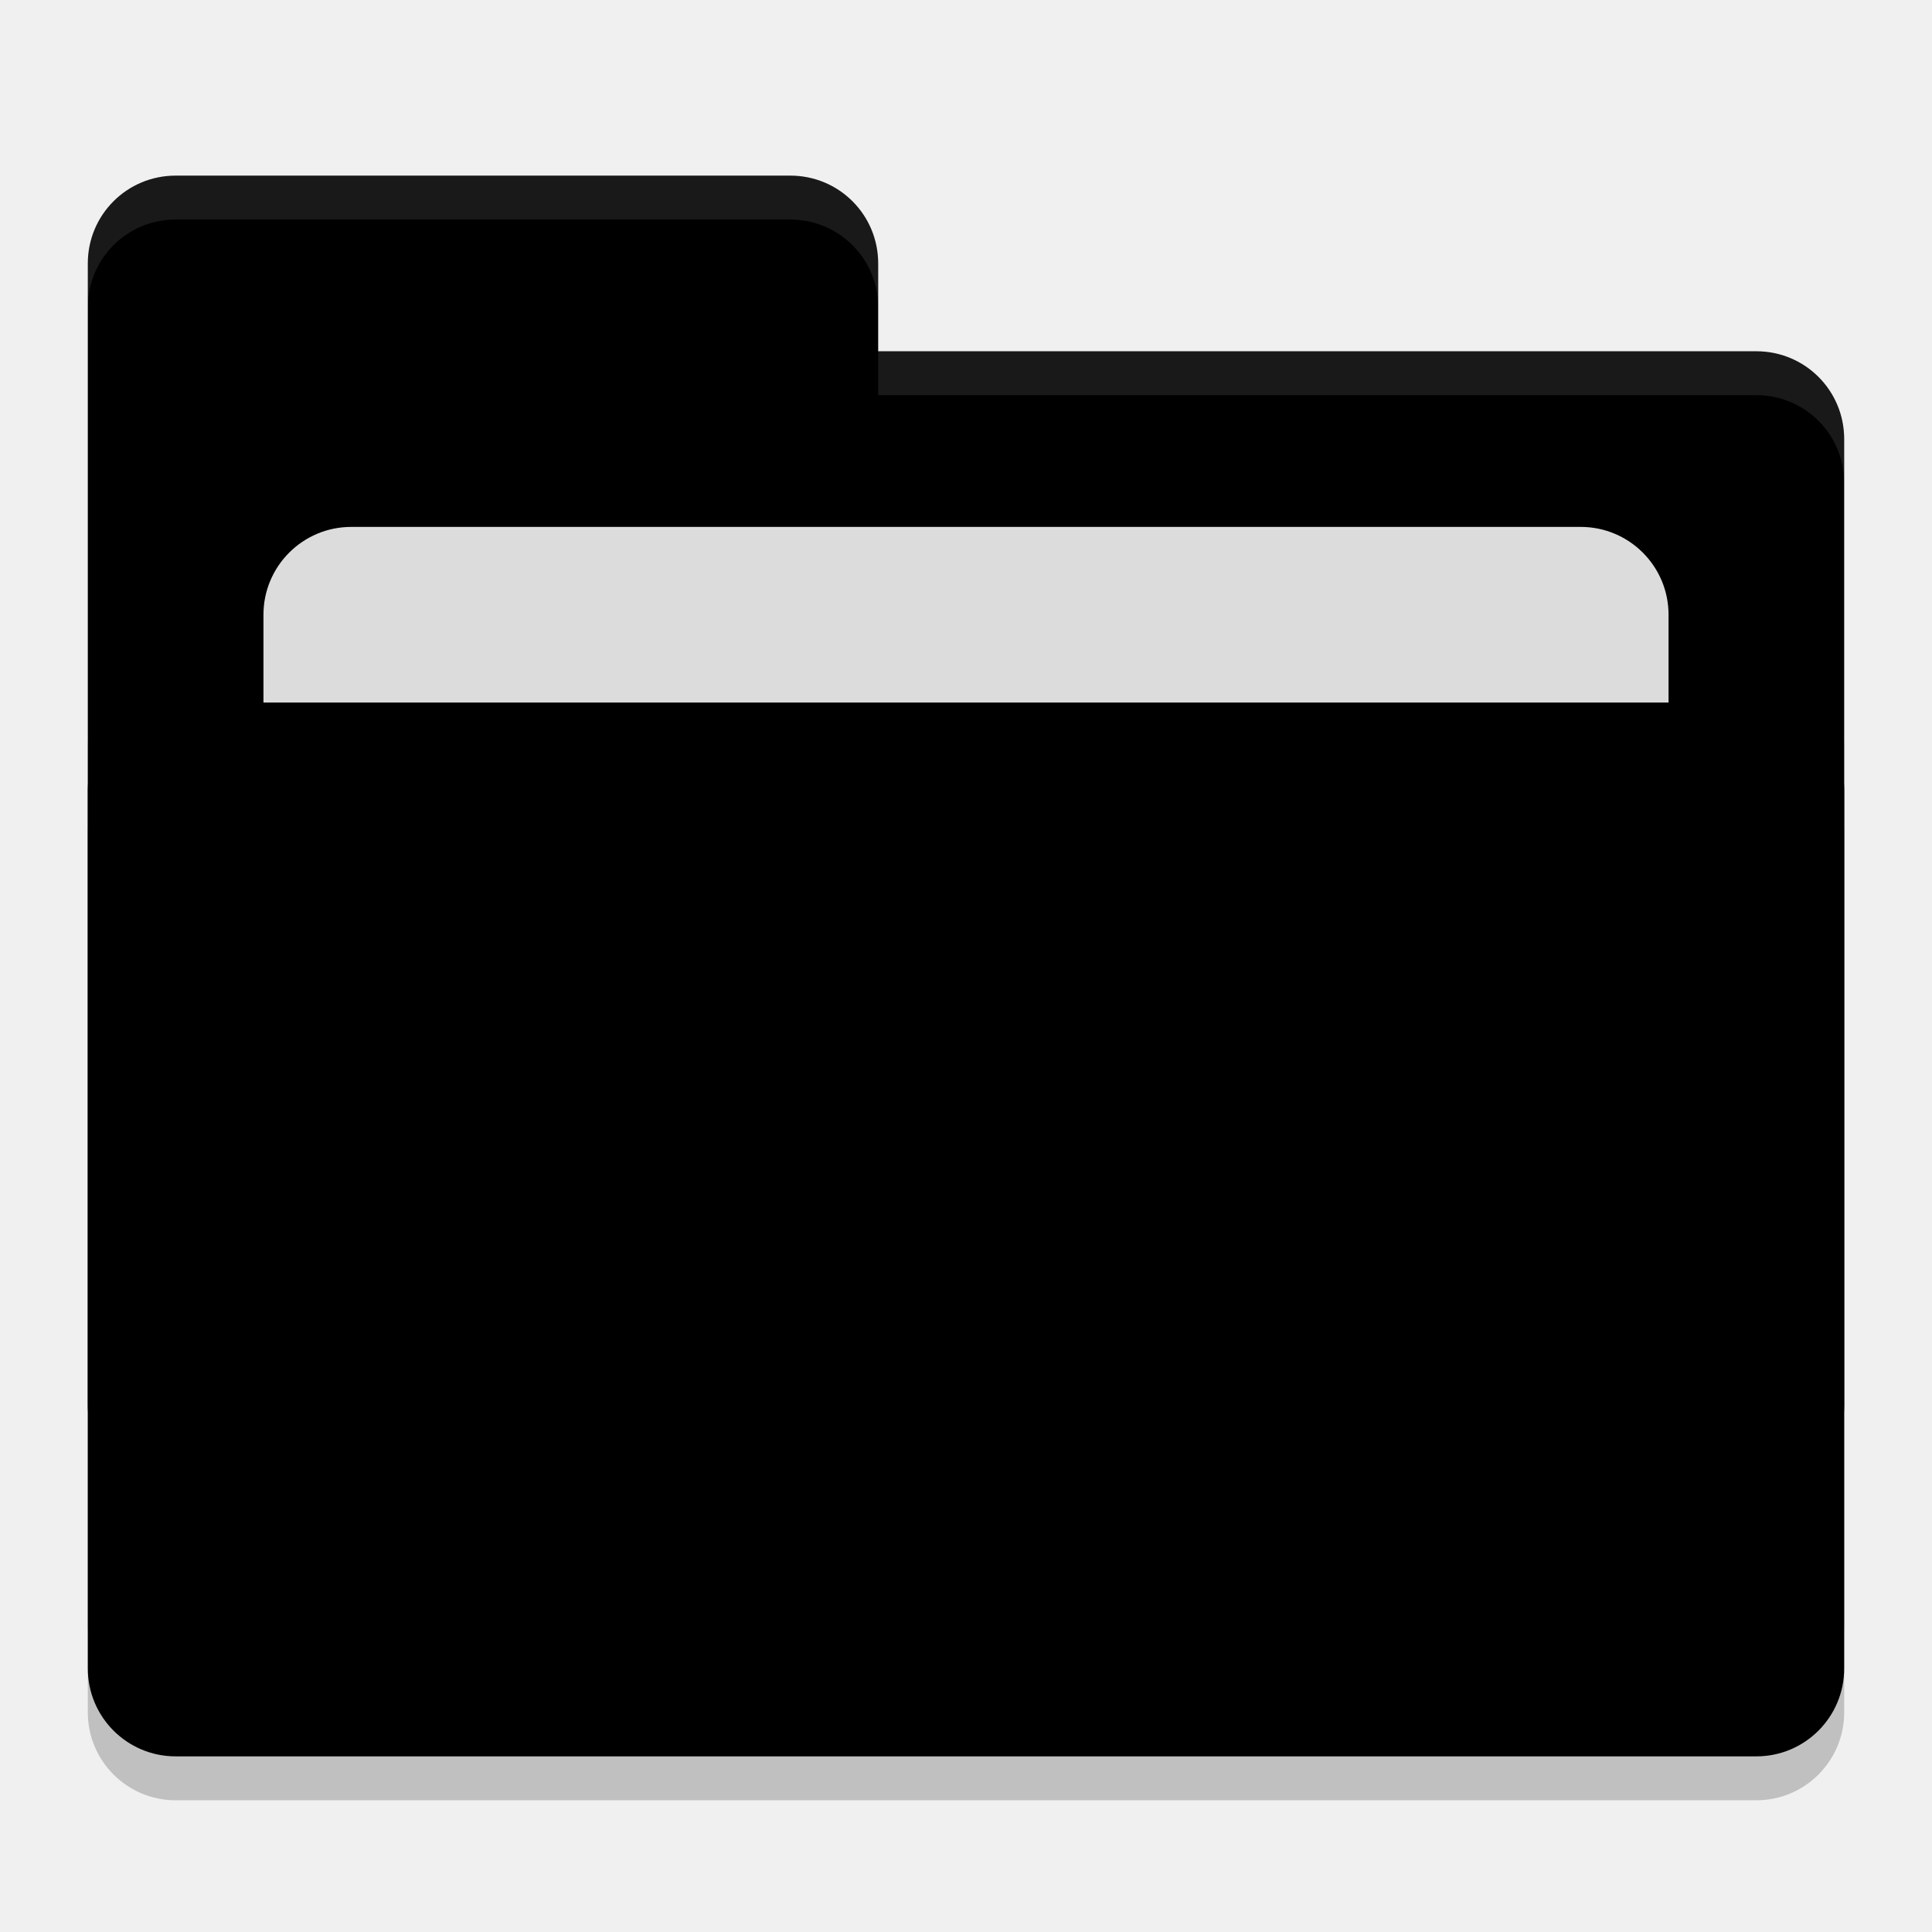
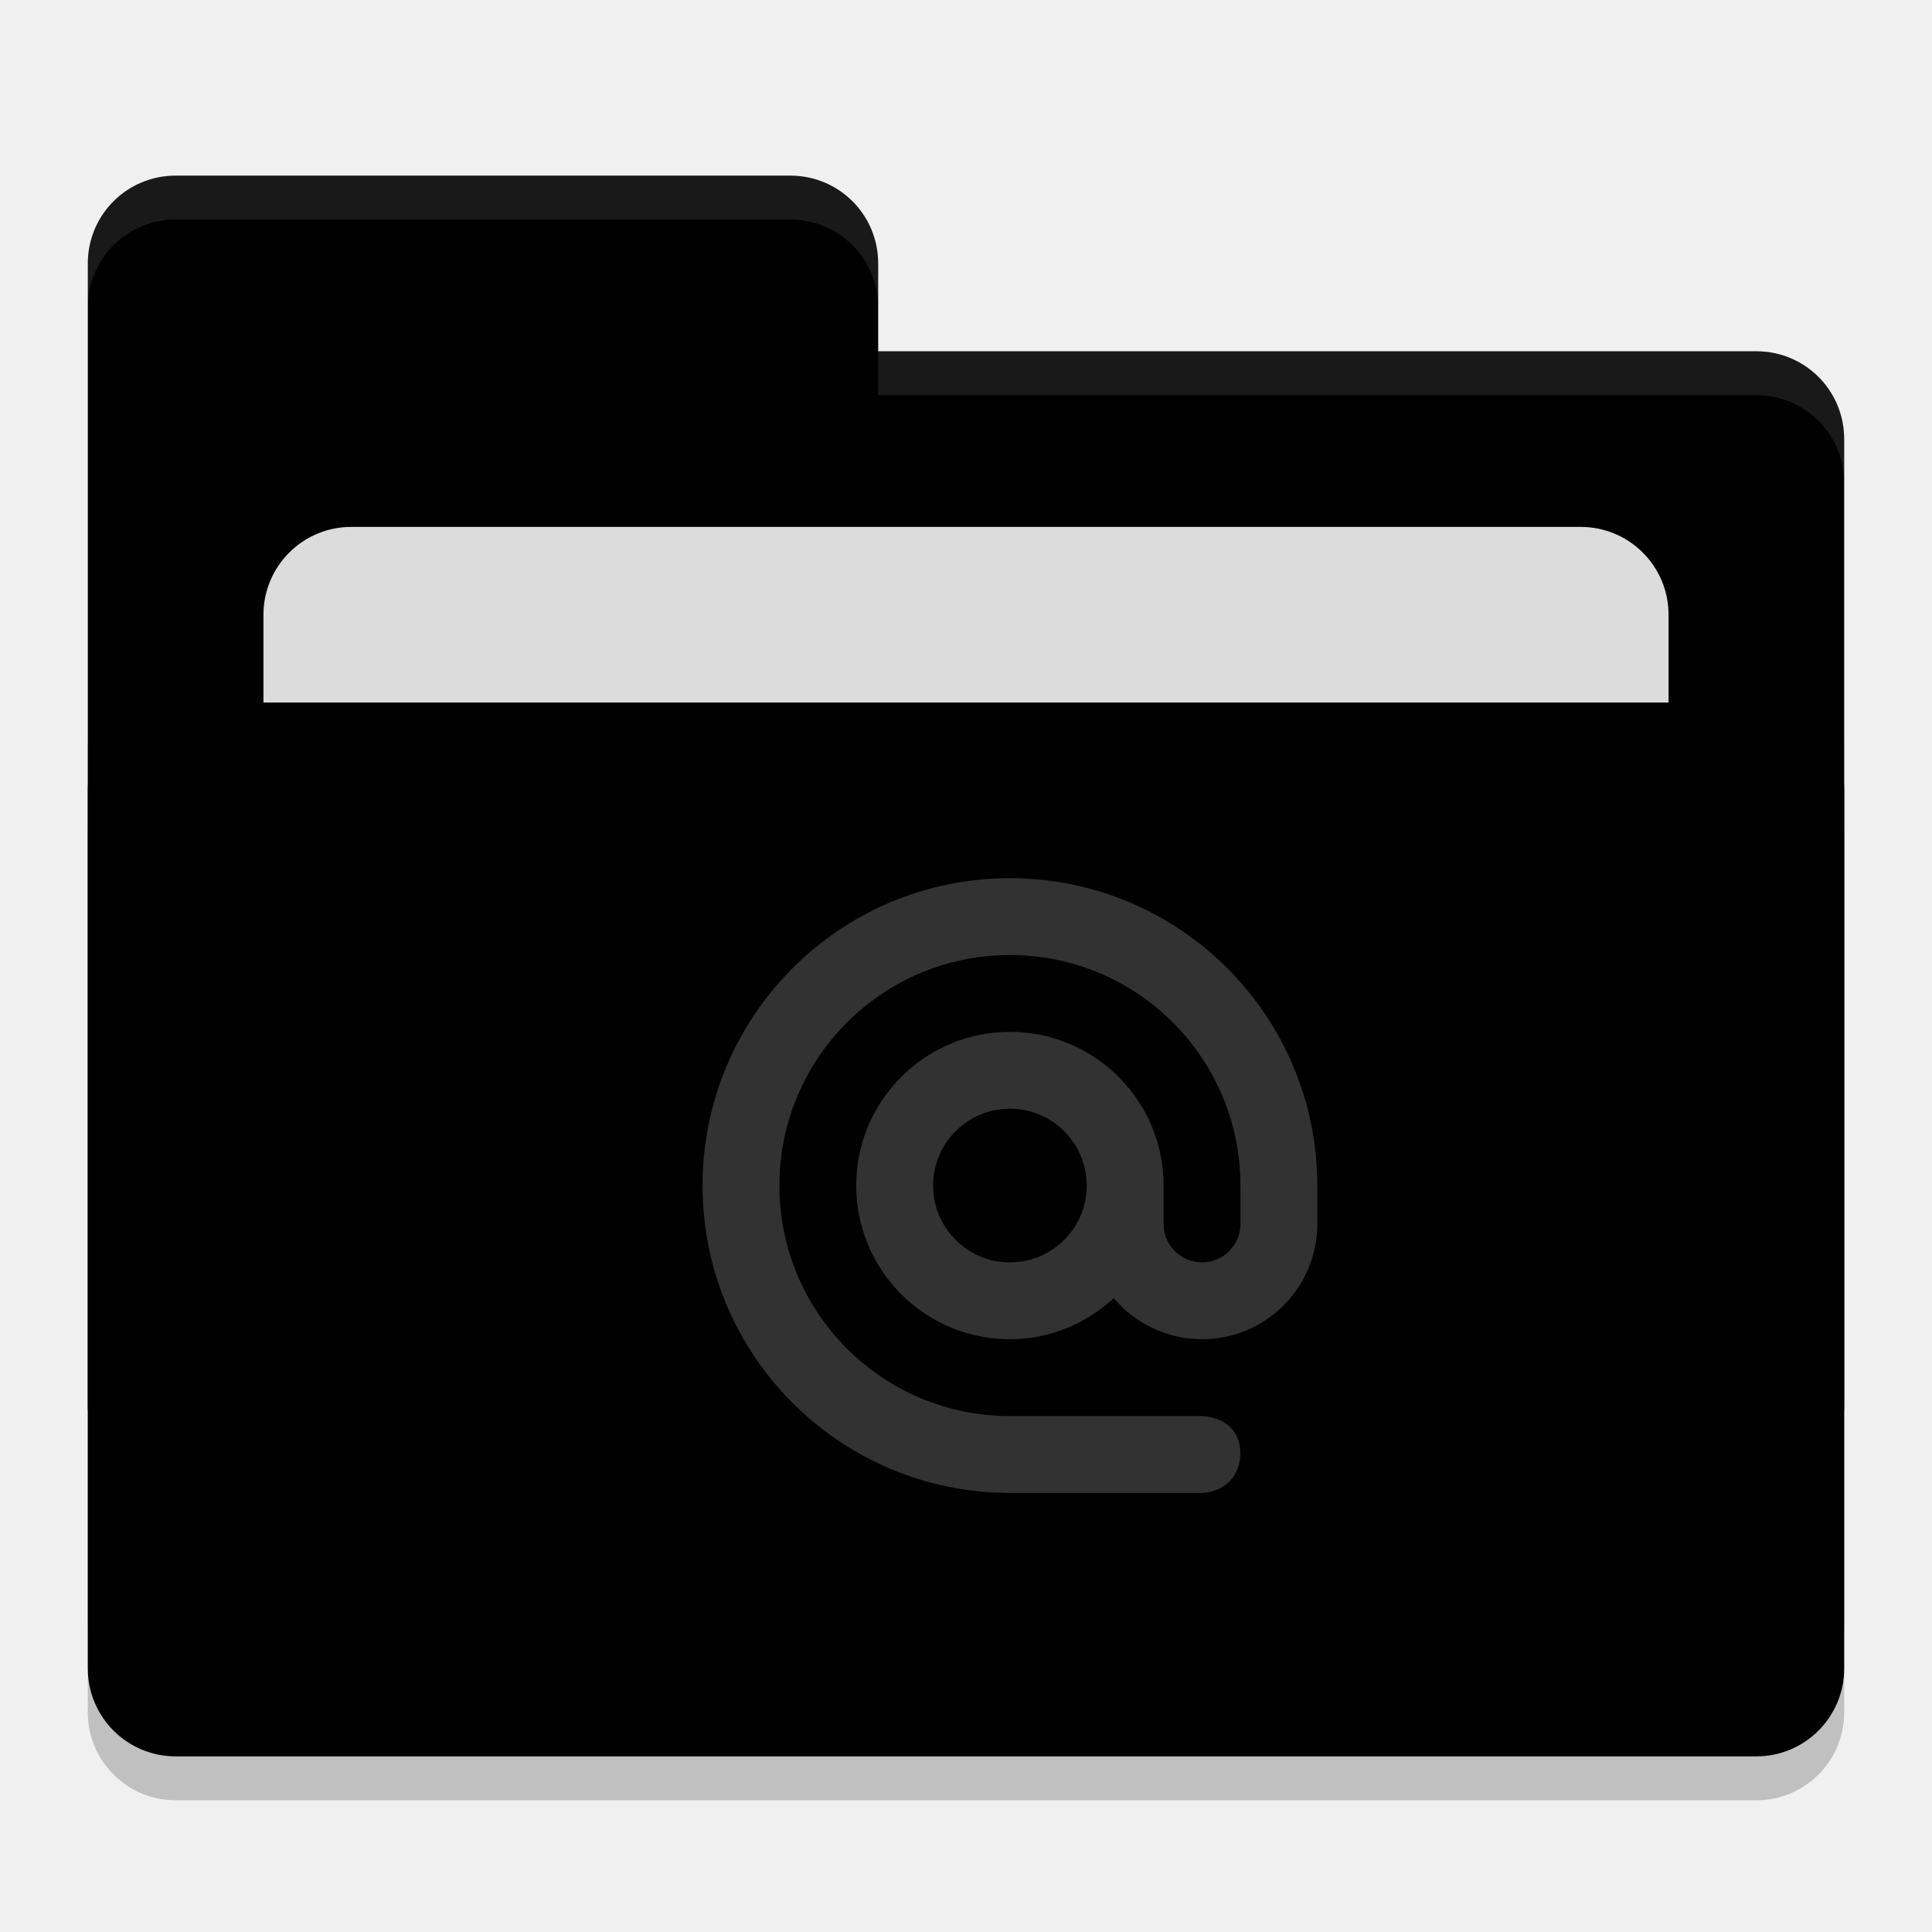
<svg xmlns="http://www.w3.org/2000/svg" width="22" height="22" version="1">
  <rect style="opacity:0.2" width="20" height="12" x="1" y="8.5" rx="1" ry="1" />
  <path style="fill:#value_dark" d="M 1,16 C 1,16.554 1.446,17 2,17 H 20 C 20.554,17 21,16.554 21,16 V 5 C 21,4.446 20.554,4 20,4 H 10 V 3 C 10,2.446 9.554,2 9,2 H 2 C 1.446,2 1,2.446 1,3" />
  <rect style="opacity:0.2" width="20" height="12" x="1" y="7.5" rx="1" ry="1" />
  <rect style="fill:#dcdcdc" width="16" height="8" x="3" y="6" rx="1" ry="1" />
  <rect style="fill:#value_light" width="20" height="12" x="1" y="8" rx="1" ry="1" />
  <path style="opacity:0.1;fill:#ffffff" d="M 2,2 C 1.446,2 1,2.446 1,3 V 3.5 C 1,2.946 1.446,2.5 2,2.5 H 9 C 9.554,2.5 10,2.946 10,3.5 V 3 C 10,2.446 9.554,2 9,2 Z M 10,4 V 4.5 H 20 C 20.554,4.5 21,4.946 21,5.5 V 5 C 21,4.446 20.554,4 20,4 Z" />
-   <path style="opacity:0.7" d="M 11.5,10 C 9.567,10 8,11.567 8,13.5 8,15.433 9.567,17 11.5,17 H 13.688 C 13.688,17 14.098,17 14.125,16.562 14.125,16.125 13.688,16.125 13.688,16.125 H 11.5 C 10.05,16.125 8.875,14.95 8.875,13.5 8.875,12.05 10.05,10.875 11.5,10.875 12.95,10.875 14.125,12.05 14.125,13.5 V 13.938 C 14.125,14.179 13.929,14.375 13.688,14.375 13.446,14.375 13.25,14.179 13.25,13.938 V 13.5 C 13.25,12.534 12.467,11.75 11.5,11.75 10.534,11.75 9.75,12.534 9.75,13.5 9.75,14.467 10.534,15.25 11.5,15.25 11.958,15.25 12.371,15.069 12.683,14.782 12.932,15.078 13.3,15.25 13.688,15.25 14.413,15.25 15,14.662 15,13.937 V 13.5 C 15,11.567 13.433,10 11.5,10 Z M 11.5,12.625 C 11.983,12.625 12.375,13.017 12.375,13.5 12.375,13.983 11.983,14.375 11.5,14.375 11.017,14.375 10.625,13.983 10.625,13.5 10.625,13.017 11.017,12.625 11.5,12.625 Z" />
+   <path style="fill:#323232" d="M 11.5,10 C 9.567,10 8,11.567 8,13.5 8,15.433 9.567,17 11.5,17 H 13.688 C 13.688,17 14.098,17 14.125,16.562 14.125,16.125 13.688,16.125 13.688,16.125 H 11.5 C 10.05,16.125 8.875,14.95 8.875,13.5 8.875,12.05 10.05,10.875 11.5,10.875 12.95,10.875 14.125,12.05 14.125,13.5 V 13.938 C 14.125,14.179 13.929,14.375 13.688,14.375 13.446,14.375 13.25,14.179 13.25,13.938 V 13.5 C 13.25,12.534 12.467,11.75 11.5,11.75 10.534,11.75 9.75,12.534 9.75,13.5 9.75,14.467 10.534,15.25 11.5,15.25 11.958,15.25 12.371,15.069 12.683,14.782 12.932,15.078 13.3,15.25 13.688,15.25 14.413,15.25 15,14.662 15,13.937 V 13.5 C 15,11.567 13.433,10 11.5,10 Z M 11.5,12.625 C 11.983,12.625 12.375,13.017 12.375,13.5 12.375,13.983 11.983,14.375 11.5,14.375 11.017,14.375 10.625,13.983 10.625,13.5 10.625,13.017 11.017,12.625 11.5,12.625 Z" />
</svg>
